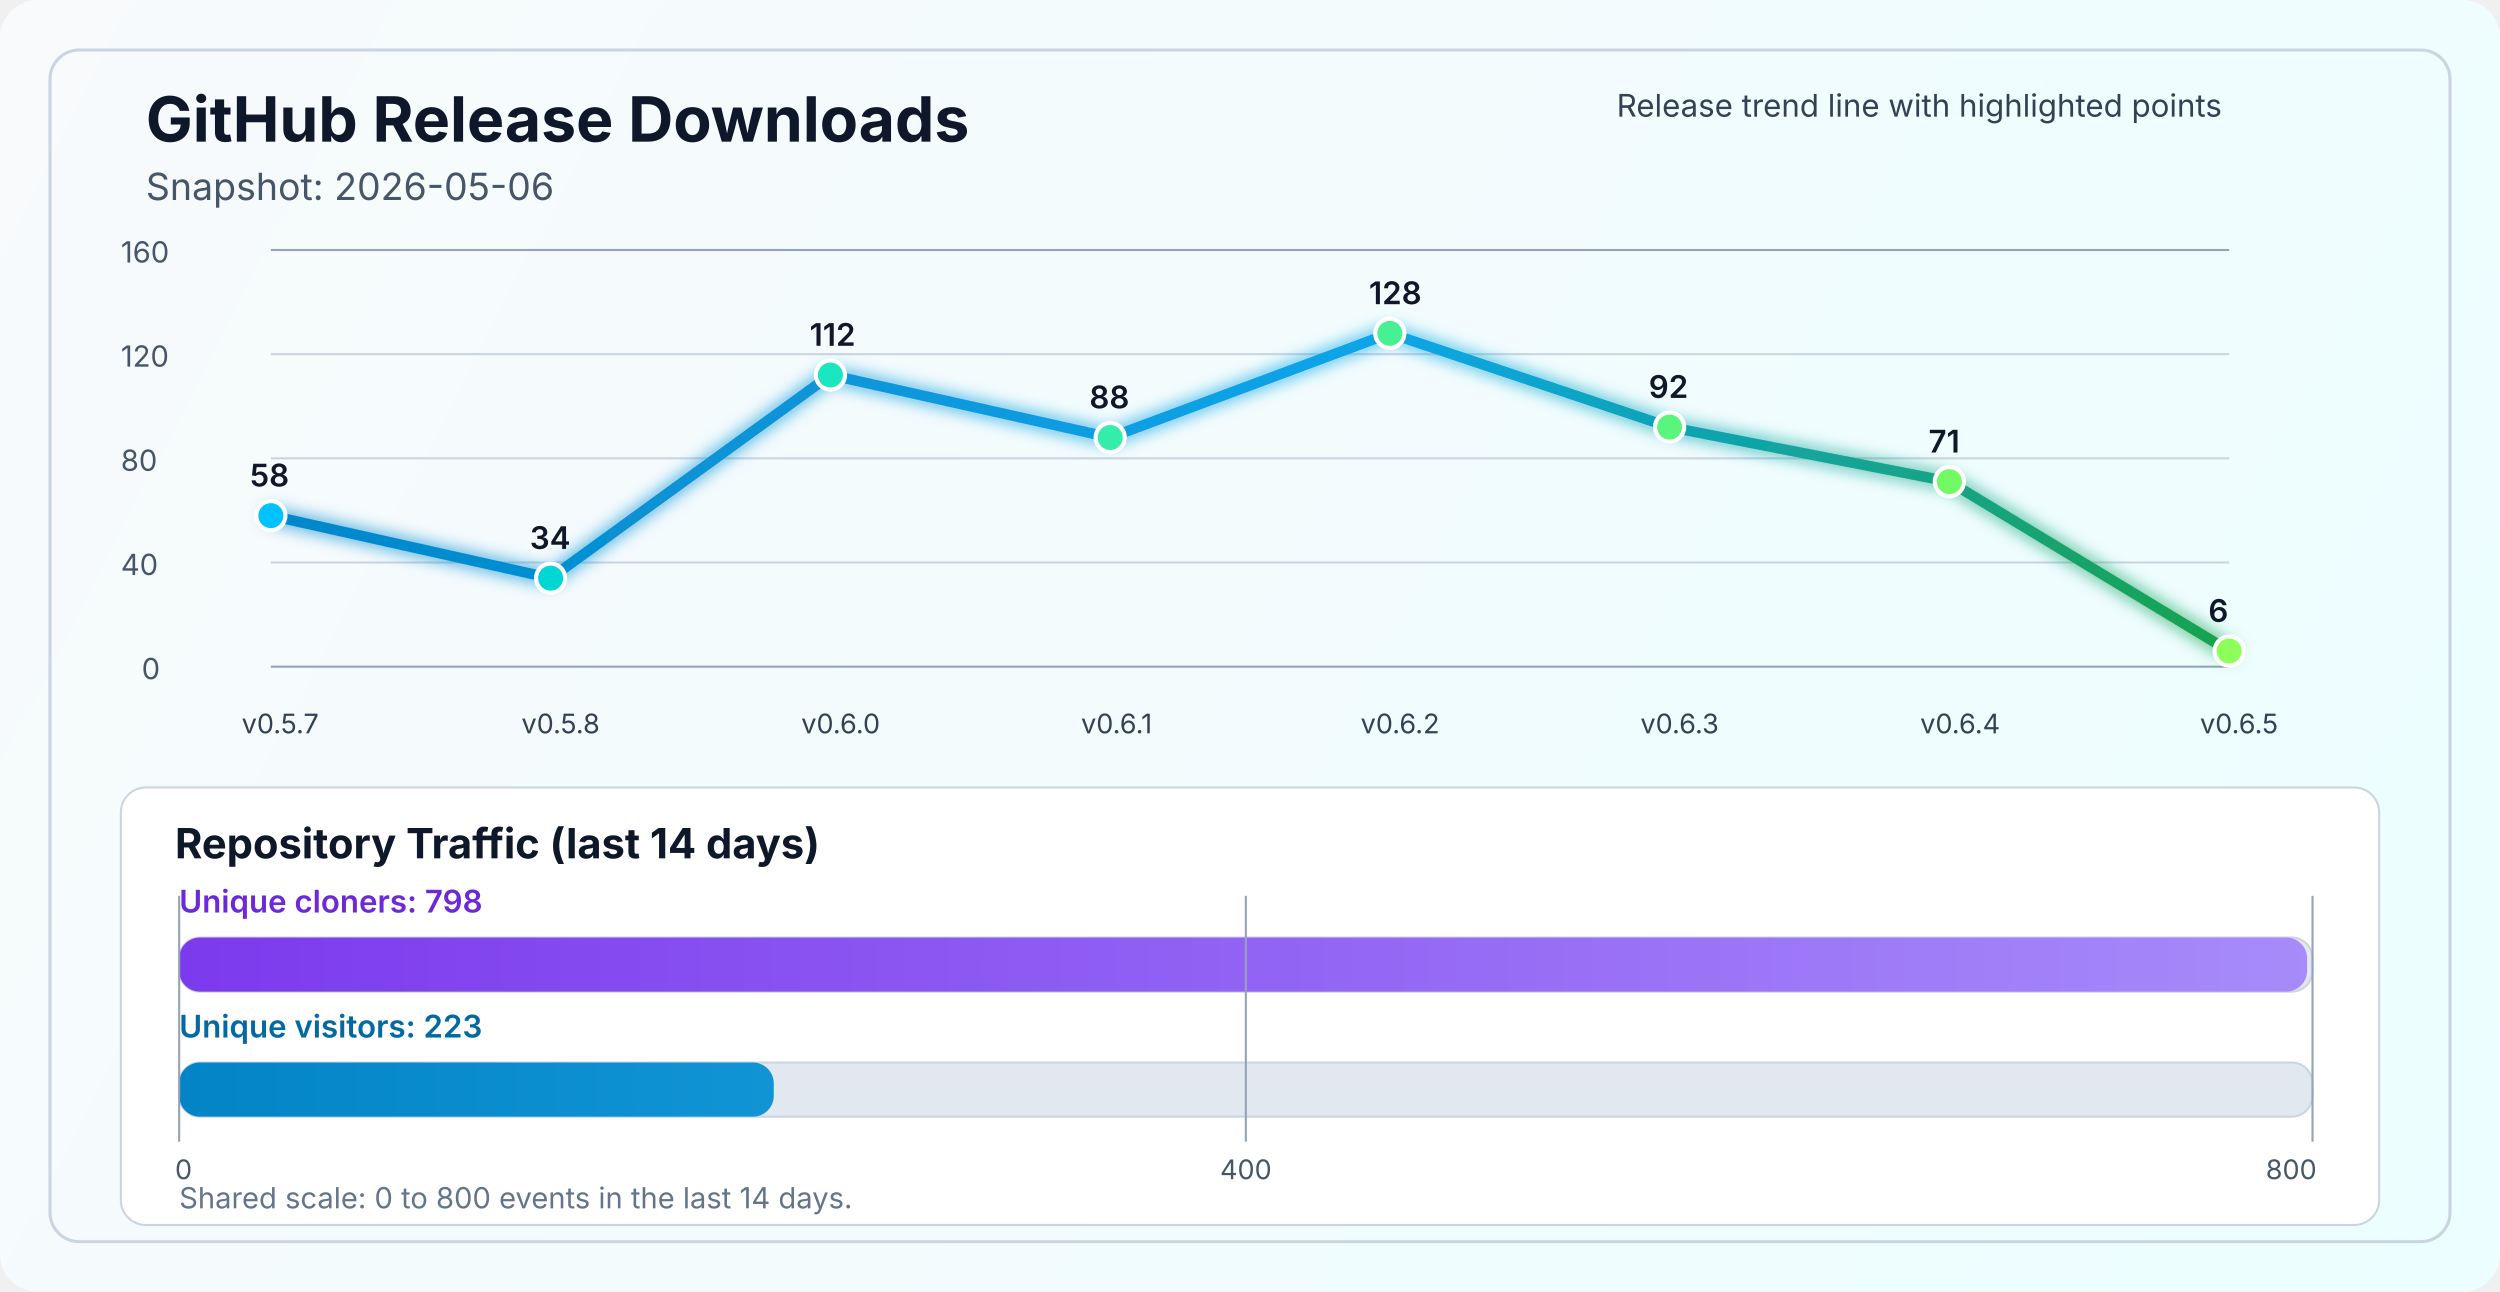
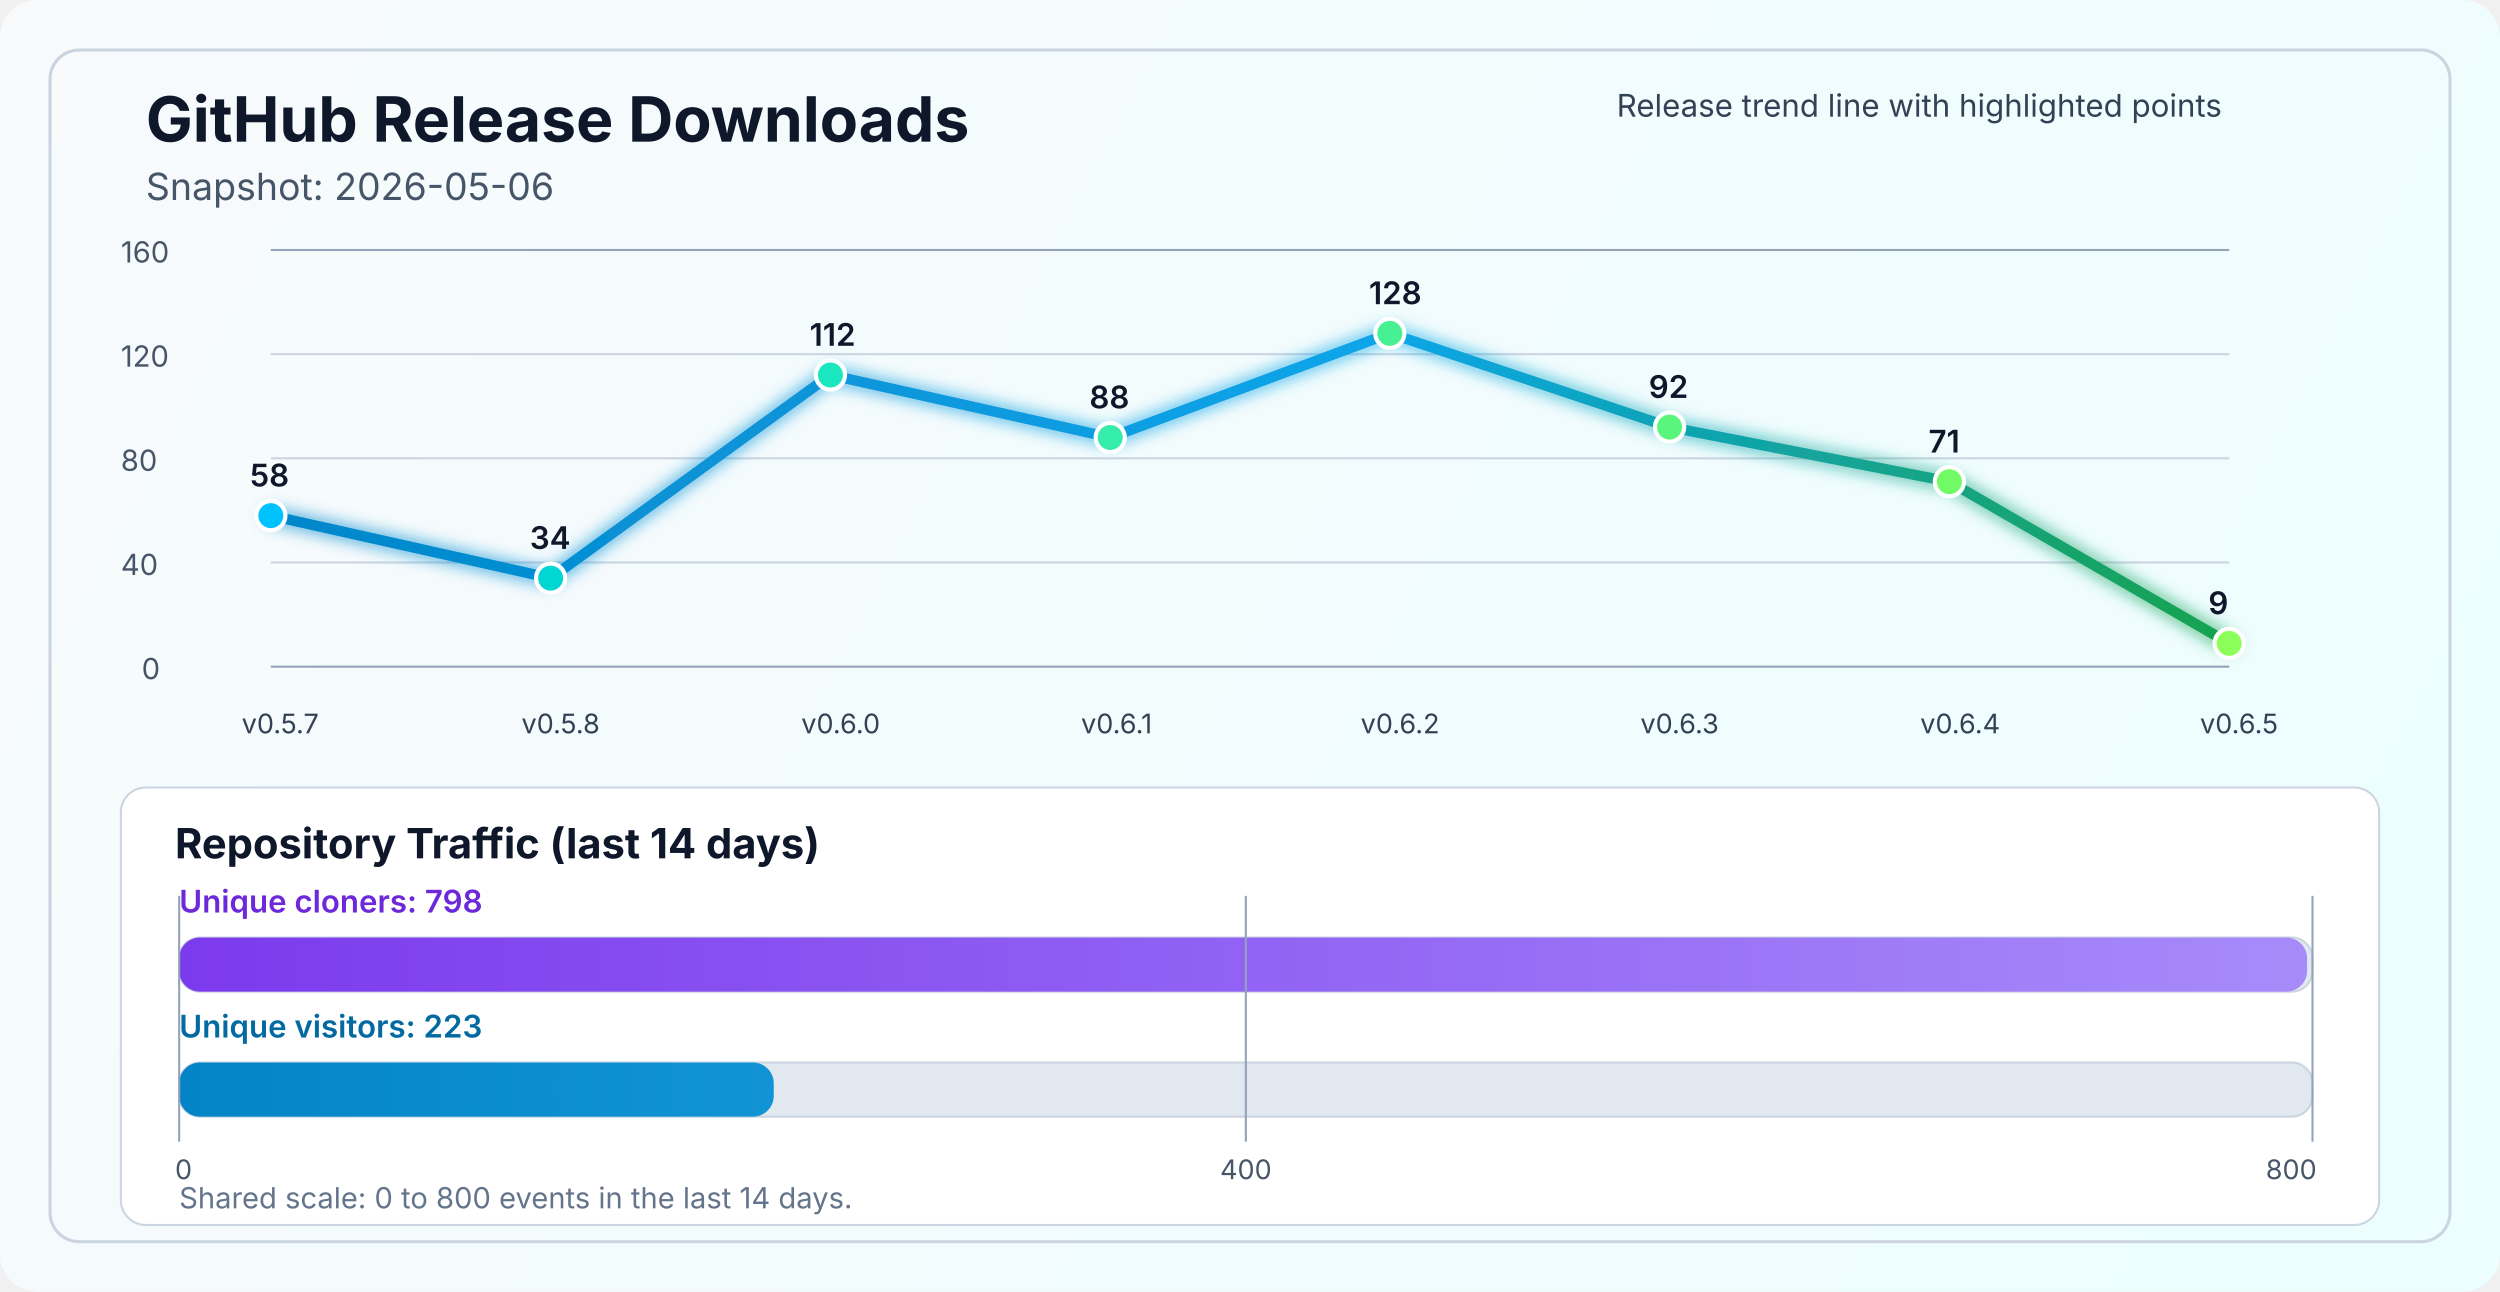
<svg xmlns="http://www.w3.org/2000/svg" width="1200" height="620" viewBox="0 0 1200 620" fill="none" role="img" aria-labelledby="title desc">
  <defs>
    <linearGradient id="bg" x1="0" y1="0" x2="1200" y2="620" gradientUnits="userSpaceOnUse">
      <stop stop-color="#F8FAFC" />
      <stop offset="1" stop-color="#ECFEFF" />
    </linearGradient>
    <linearGradient id="line" x1="130" y1="86" x2="1070" y2="340" gradientUnits="userSpaceOnUse">
      <stop stop-color="#0284C7" />
      <stop offset="0.55" stop-color="#0EA5E9" />
      <stop offset="1" stop-color="#16A34A" />
    </linearGradient>
    <linearGradient id="cloneFill" x1="86" y1="450" x2="1110" y2="450" gradientUnits="userSpaceOnUse">
      <stop stop-color="#7C3AED" />
      <stop offset="1" stop-color="#A78BFA" />
    </linearGradient>
    <linearGradient id="viewFill" x1="86" y1="482" x2="1110" y2="482" gradientUnits="userSpaceOnUse">
      <stop stop-color="#0284C7" />
      <stop offset="1" stop-color="#38BDF8" />
    </linearGradient>
    <filter id="glow" x="-50%" y="-50%" width="200%" height="200%">
      <feGaussianBlur stdDeviation="4" result="blur" />
      <feMerge>
        <feMergeNode in="blur" />
        <feMergeNode in="SourceGraphic" />
      </feMerge>
    </filter>
  </defs>
  <rect width="1200" height="620" rx="18" fill="url(#bg)" />
  <rect x="24" y="24" width="1152" height="572" rx="14" stroke="#CBD5E1" stroke-width="1.5" />
  <text x="70" y="68" fill="#0F172A" font-size="30" font-family="SF Pro Display, -apple-system, BlinkMacSystemFont, Segoe UI, sans-serif" font-weight="700">GitHub Release Downloads</text>
  <text x="70" y="96" fill="#475569" font-size="18" font-family="SF Pro Text, -apple-system, BlinkMacSystemFont, Segoe UI, sans-serif">Snapshot: 2026-05-06</text>
  <line x1="130" y1="320.0" x2="1070" y2="320.0" stroke="#94A3B8" stroke-width="1" />
  <line x1="130" y1="270.0" x2="1070" y2="270.0" stroke="#CBD5E1" stroke-width="1" />
  <line x1="130" y1="220.0" x2="1070" y2="220.0" stroke="#CBD5E1" stroke-width="1" />
  <line x1="130" y1="170.0" x2="1070" y2="170.0" stroke="#CBD5E1" stroke-width="1" />
  <line x1="130" y1="120.0" x2="1070" y2="120.0" stroke="#94A3B8" stroke-width="1" />
  <text x="68" y="326.0" fill="#475569" font-size="14" font-family="SF Pro Text, -apple-system, BlinkMacSystemFont, Segoe UI, sans-serif">0</text>
  <text x="58" y="276.0" fill="#475569" font-size="14" font-family="SF Pro Text, -apple-system, BlinkMacSystemFont, Segoe UI, sans-serif">40</text>
  <text x="58" y="226.0" fill="#475569" font-size="14" font-family="SF Pro Text, -apple-system, BlinkMacSystemFont, Segoe UI, sans-serif">80</text>
  <text x="58" y="176.0" fill="#475569" font-size="14" font-family="SF Pro Text, -apple-system, BlinkMacSystemFont, Segoe UI, sans-serif">120</text>
  <text x="58" y="126.0" fill="#475569" font-size="14" font-family="SF Pro Text, -apple-system, BlinkMacSystemFont, Segoe UI, sans-serif">160</text>
-   <polyline points="130.0,247.5 264.3,277.5 398.6,180.0 532.9,210.0 667.1,160.0 801.4,205.0 935.7,231.2 1070.0,312.5" fill="none" stroke="url(#line)" stroke-width="5" stroke-linecap="round" stroke-linejoin="round" filter="url(#glow)" />
+   <polyline points="130.0,247.5 264.3,277.5 398.6,180.0 532.9,210.0 667.1,160.0 801.4,205.0 935.7,231.2 1070.0,308.8" fill="none" stroke="url(#line)" stroke-width="5" stroke-linecap="round" stroke-linejoin="round" filter="url(#glow)" />
  <circle cx="130.0" cy="247.5" r="7" fill="#00C2FF" stroke="#FFFFFF" stroke-width="2" />
  <circle cx="264.3" cy="277.5" r="7" fill="#00D7D2" stroke="#FFFFFF" stroke-width="2" />
  <circle cx="398.6" cy="180.0" r="7" fill="#1AE7C0" stroke="#FFFFFF" stroke-width="2" />
  <circle cx="532.9" cy="210.0" r="7" fill="#34EDAA" stroke="#FFFFFF" stroke-width="2" />
  <circle cx="667.1" cy="160.0" r="7" fill="#47F193" stroke="#FFFFFF" stroke-width="2" />
  <circle cx="801.4" cy="205.0" r="7" fill="#5AF57D" stroke="#FFFFFF" stroke-width="2" />
  <circle cx="935.7" cy="231.2" r="7" fill="#72FA64" stroke="#FFFFFF" stroke-width="2" />
-   <circle cx="1070.0" cy="312.5" r="7" fill="#8CFF5A" stroke="#FFFFFF" stroke-width="2" />
+   <circle cx="1070.0" cy="308.8" r="7" fill="#8CFF5A" stroke="#FFFFFF" stroke-width="2" />
  <text x="116.0" y="352" fill="#334155" font-size="13" font-family="SF Pro Text, -apple-system, BlinkMacSystemFont, Segoe UI, sans-serif">v0.5.7</text>
  <text x="250.3" y="352" fill="#334155" font-size="13" font-family="SF Pro Text, -apple-system, BlinkMacSystemFont, Segoe UI, sans-serif">v0.5.8</text>
  <text x="384.6" y="352" fill="#334155" font-size="13" font-family="SF Pro Text, -apple-system, BlinkMacSystemFont, Segoe UI, sans-serif">v0.6.0</text>
  <text x="518.9" y="352" fill="#334155" font-size="13" font-family="SF Pro Text, -apple-system, BlinkMacSystemFont, Segoe UI, sans-serif">v0.6.1</text>
  <text x="653.1" y="352" fill="#334155" font-size="13" font-family="SF Pro Text, -apple-system, BlinkMacSystemFont, Segoe UI, sans-serif">v0.6.2</text>
  <text x="787.4" y="352" fill="#334155" font-size="13" font-family="SF Pro Text, -apple-system, BlinkMacSystemFont, Segoe UI, sans-serif">v0.6.3</text>
  <text x="921.7" y="352" fill="#334155" font-size="13" font-family="SF Pro Text, -apple-system, BlinkMacSystemFont, Segoe UI, sans-serif">v0.6.4</text>
  <text x="1056.0" y="352" fill="#334155" font-size="13" font-family="SF Pro Text, -apple-system, BlinkMacSystemFont, Segoe UI, sans-serif">v0.6.5</text>
  <text x="120.0" y="233.5" fill="#0F172A" font-size="15" font-family="SF Pro Text, -apple-system, BlinkMacSystemFont, Segoe UI, sans-serif" font-weight="600">58</text>
  <text x="254.3" y="263.5" fill="#0F172A" font-size="15" font-family="SF Pro Text, -apple-system, BlinkMacSystemFont, Segoe UI, sans-serif" font-weight="600">34</text>
  <text x="388.6" y="166.0" fill="#0F172A" font-size="15" font-family="SF Pro Text, -apple-system, BlinkMacSystemFont, Segoe UI, sans-serif" font-weight="600">112</text>
  <text x="522.9" y="196.0" fill="#0F172A" font-size="15" font-family="SF Pro Text, -apple-system, BlinkMacSystemFont, Segoe UI, sans-serif" font-weight="600">88</text>
  <text x="657.1" y="146.0" fill="#0F172A" font-size="15" font-family="SF Pro Text, -apple-system, BlinkMacSystemFont, Segoe UI, sans-serif" font-weight="600">128</text>
  <text x="791.4" y="191.0" fill="#0F172A" font-size="15" font-family="SF Pro Text, -apple-system, BlinkMacSystemFont, Segoe UI, sans-serif" font-weight="600">92</text>
  <text x="925.7" y="217.2" fill="#0F172A" font-size="15" font-family="SF Pro Text, -apple-system, BlinkMacSystemFont, Segoe UI, sans-serif" font-weight="600">71</text>
-   <text x="1060.0" y="298.5" fill="#0F172A" font-size="15" font-family="SF Pro Text, -apple-system, BlinkMacSystemFont, Segoe UI, sans-serif" font-weight="600">6</text>
+   <text x="1060.0" y="294.8" fill="#0F172A" font-size="15" font-family="SF Pro Text, -apple-system, BlinkMacSystemFont, Segoe UI, sans-serif" font-weight="600">9</text>
  <text x="776" y="56" fill="#334155" font-size="15" font-family="SF Pro Text, -apple-system, BlinkMacSystemFont, Segoe UI, sans-serif">Release trend line with highlighted points</text>
  <rect x="58" y="378" width="1084" height="210" rx="12" fill="#FFFFFF" stroke="#CBD5E1" stroke-width="1" />
  <text x="84" y="412" fill="#0F172A" font-size="20" font-family="SF Pro Text, -apple-system, BlinkMacSystemFont, Segoe UI, sans-serif" font-weight="700">Repository Traffic (last 14 days)</text>
  <text x="86" y="438" fill="#6D28D9" font-size="15" font-family="SF Pro Text, -apple-system, BlinkMacSystemFont, Segoe UI, sans-serif" font-weight="600">Unique cloners: 798</text>
  <rect x="86" y="450" width="1024" height="26" rx="10" fill="#E2E8F0" stroke="#CBD5E1" stroke-width="1" />
  <rect x="86" y="450" width="1021.4" height="26" rx="10" fill="url(#cloneFill)" />
  <text x="86" y="498" fill="#0369A1" font-size="15" font-family="SF Pro Text, -apple-system, BlinkMacSystemFont, Segoe UI, sans-serif" font-weight="600">Unique visitors: 223</text>
  <rect x="86" y="510" width="1024" height="26" rx="10" fill="#E2E8F0" stroke="#CBD5E1" stroke-width="1" />
  <rect x="86" y="510" width="285.4" height="26" rx="10" fill="url(#viewFill)" />
  <line x1="86" y1="430" x2="86" y2="548" stroke="#94A3B8" stroke-width="1" />
  <line x1="598.0" y1="430" x2="598.0" y2="548" stroke="#94A3B8" stroke-width="1" />
  <line x1="1110" y1="430" x2="1110" y2="548" stroke="#94A3B8" stroke-width="1" />
  <text x="84" y="566" text-anchor="start" fill="#475569" font-size="13" font-family="SF Pro Text, -apple-system, BlinkMacSystemFont, Segoe UI, sans-serif">0</text>
  <text x="598.0" y="566" text-anchor="middle" fill="#475569" font-size="13" font-family="SF Pro Text, -apple-system, BlinkMacSystemFont, Segoe UI, sans-serif">400</text>
  <text x="1112" y="566" text-anchor="end" fill="#475569" font-size="13" font-family="SF Pro Text, -apple-system, BlinkMacSystemFont, Segoe UI, sans-serif">800</text>
  <text x="86" y="580" fill="#64748B" font-size="14" font-family="SF Pro Text, -apple-system, BlinkMacSystemFont, Segoe UI, sans-serif">Shared scale: 0 to 800 events in the last 14 days.</text>
</svg>
